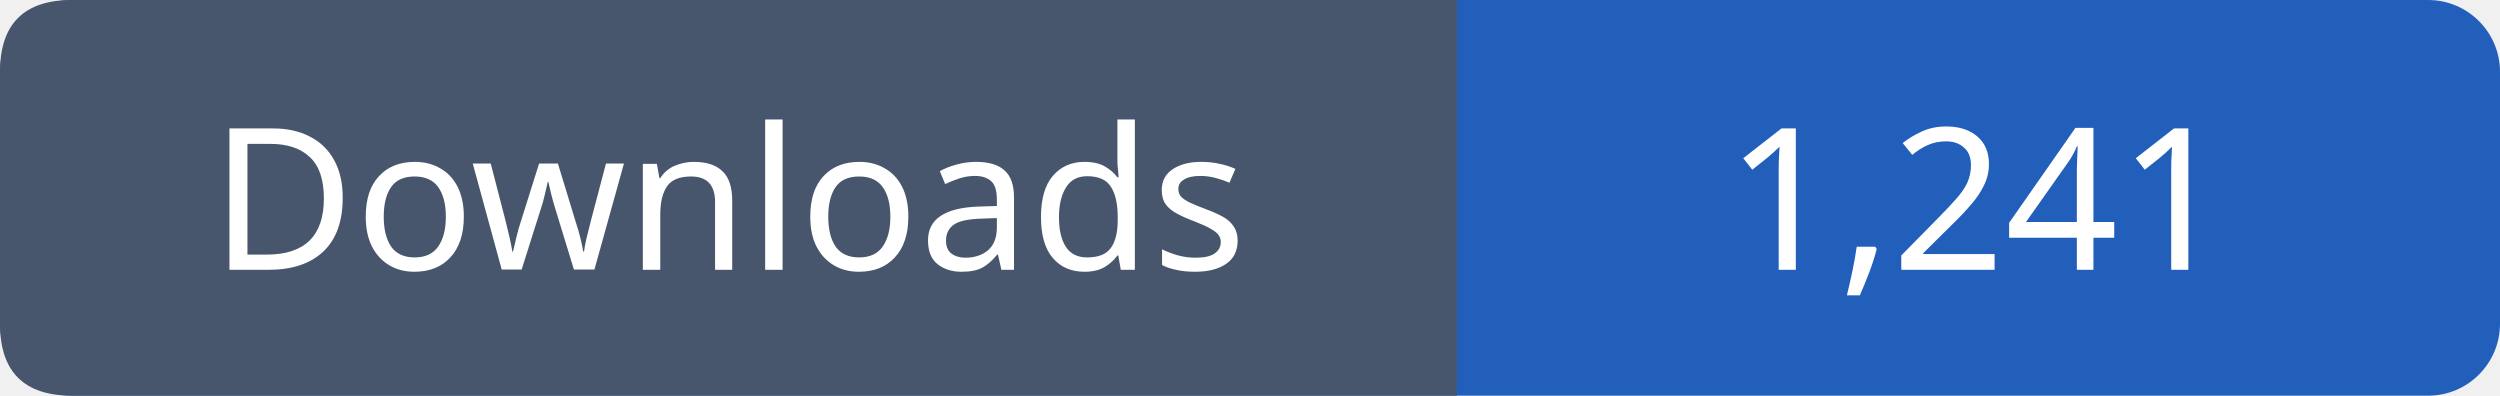
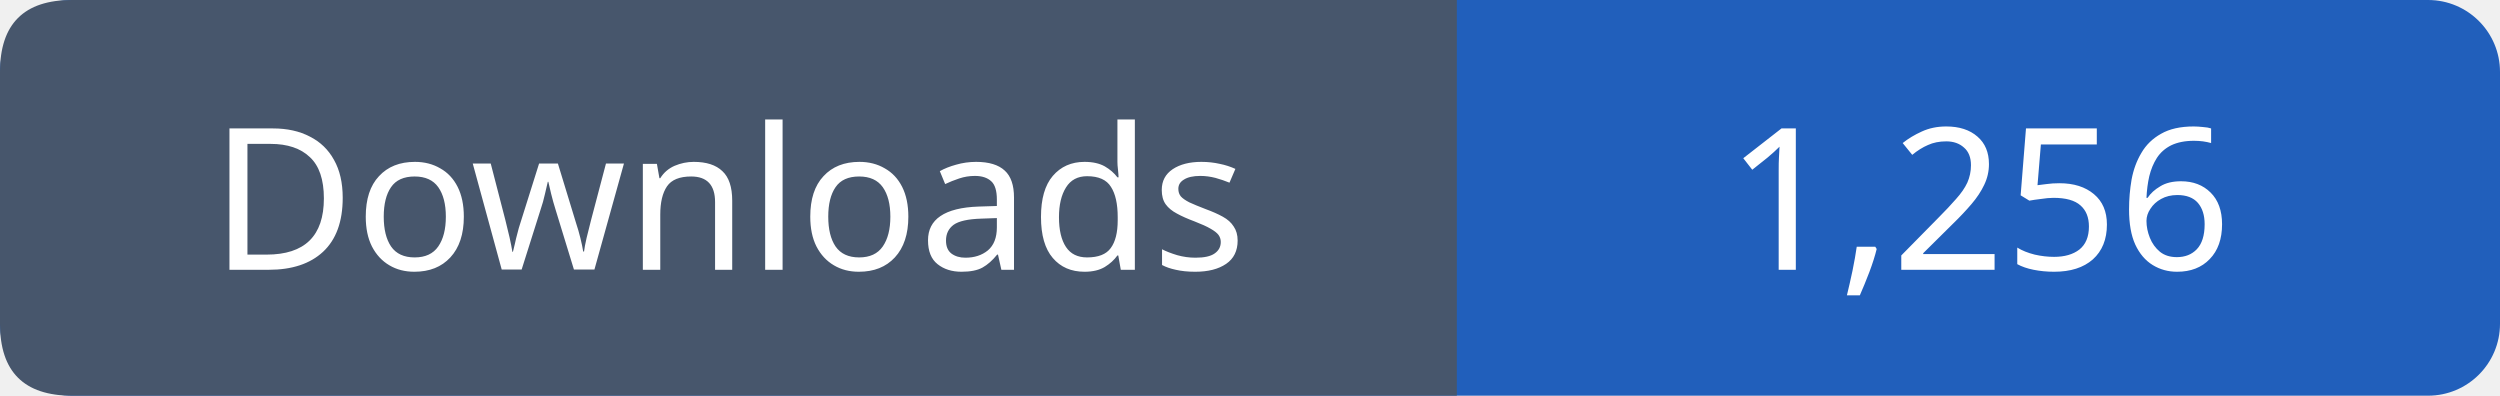
- <svg xmlns="http://www.w3.org/2000/svg" width="139" height="22" viewBox="0 0 139 22" role="img" aria-label="Downloads: 1,241">
+ <svg xmlns="http://www.w3.org/2000/svg" width="139" height="22" viewBox="0 0 139 22" role="img" aria-label="Downloads: 1,256">
  <rect width="139" height="22" rx="4" fill="#215fbb" />
  <path fill="#47566c" d="M4 0h77v22H4q-4 0-4-4V4q0-4 4-4" />
  <g font-family="Verdana,sans-serif" font-size="11" fill="white" text-anchor="middle">
    <text x="40.5" y="15">Downloads</text>
-     <text x="110.0" y="15">1,241</text>
+     <text x="110.0" y="15">1,256</text>
  </g>
</svg>
